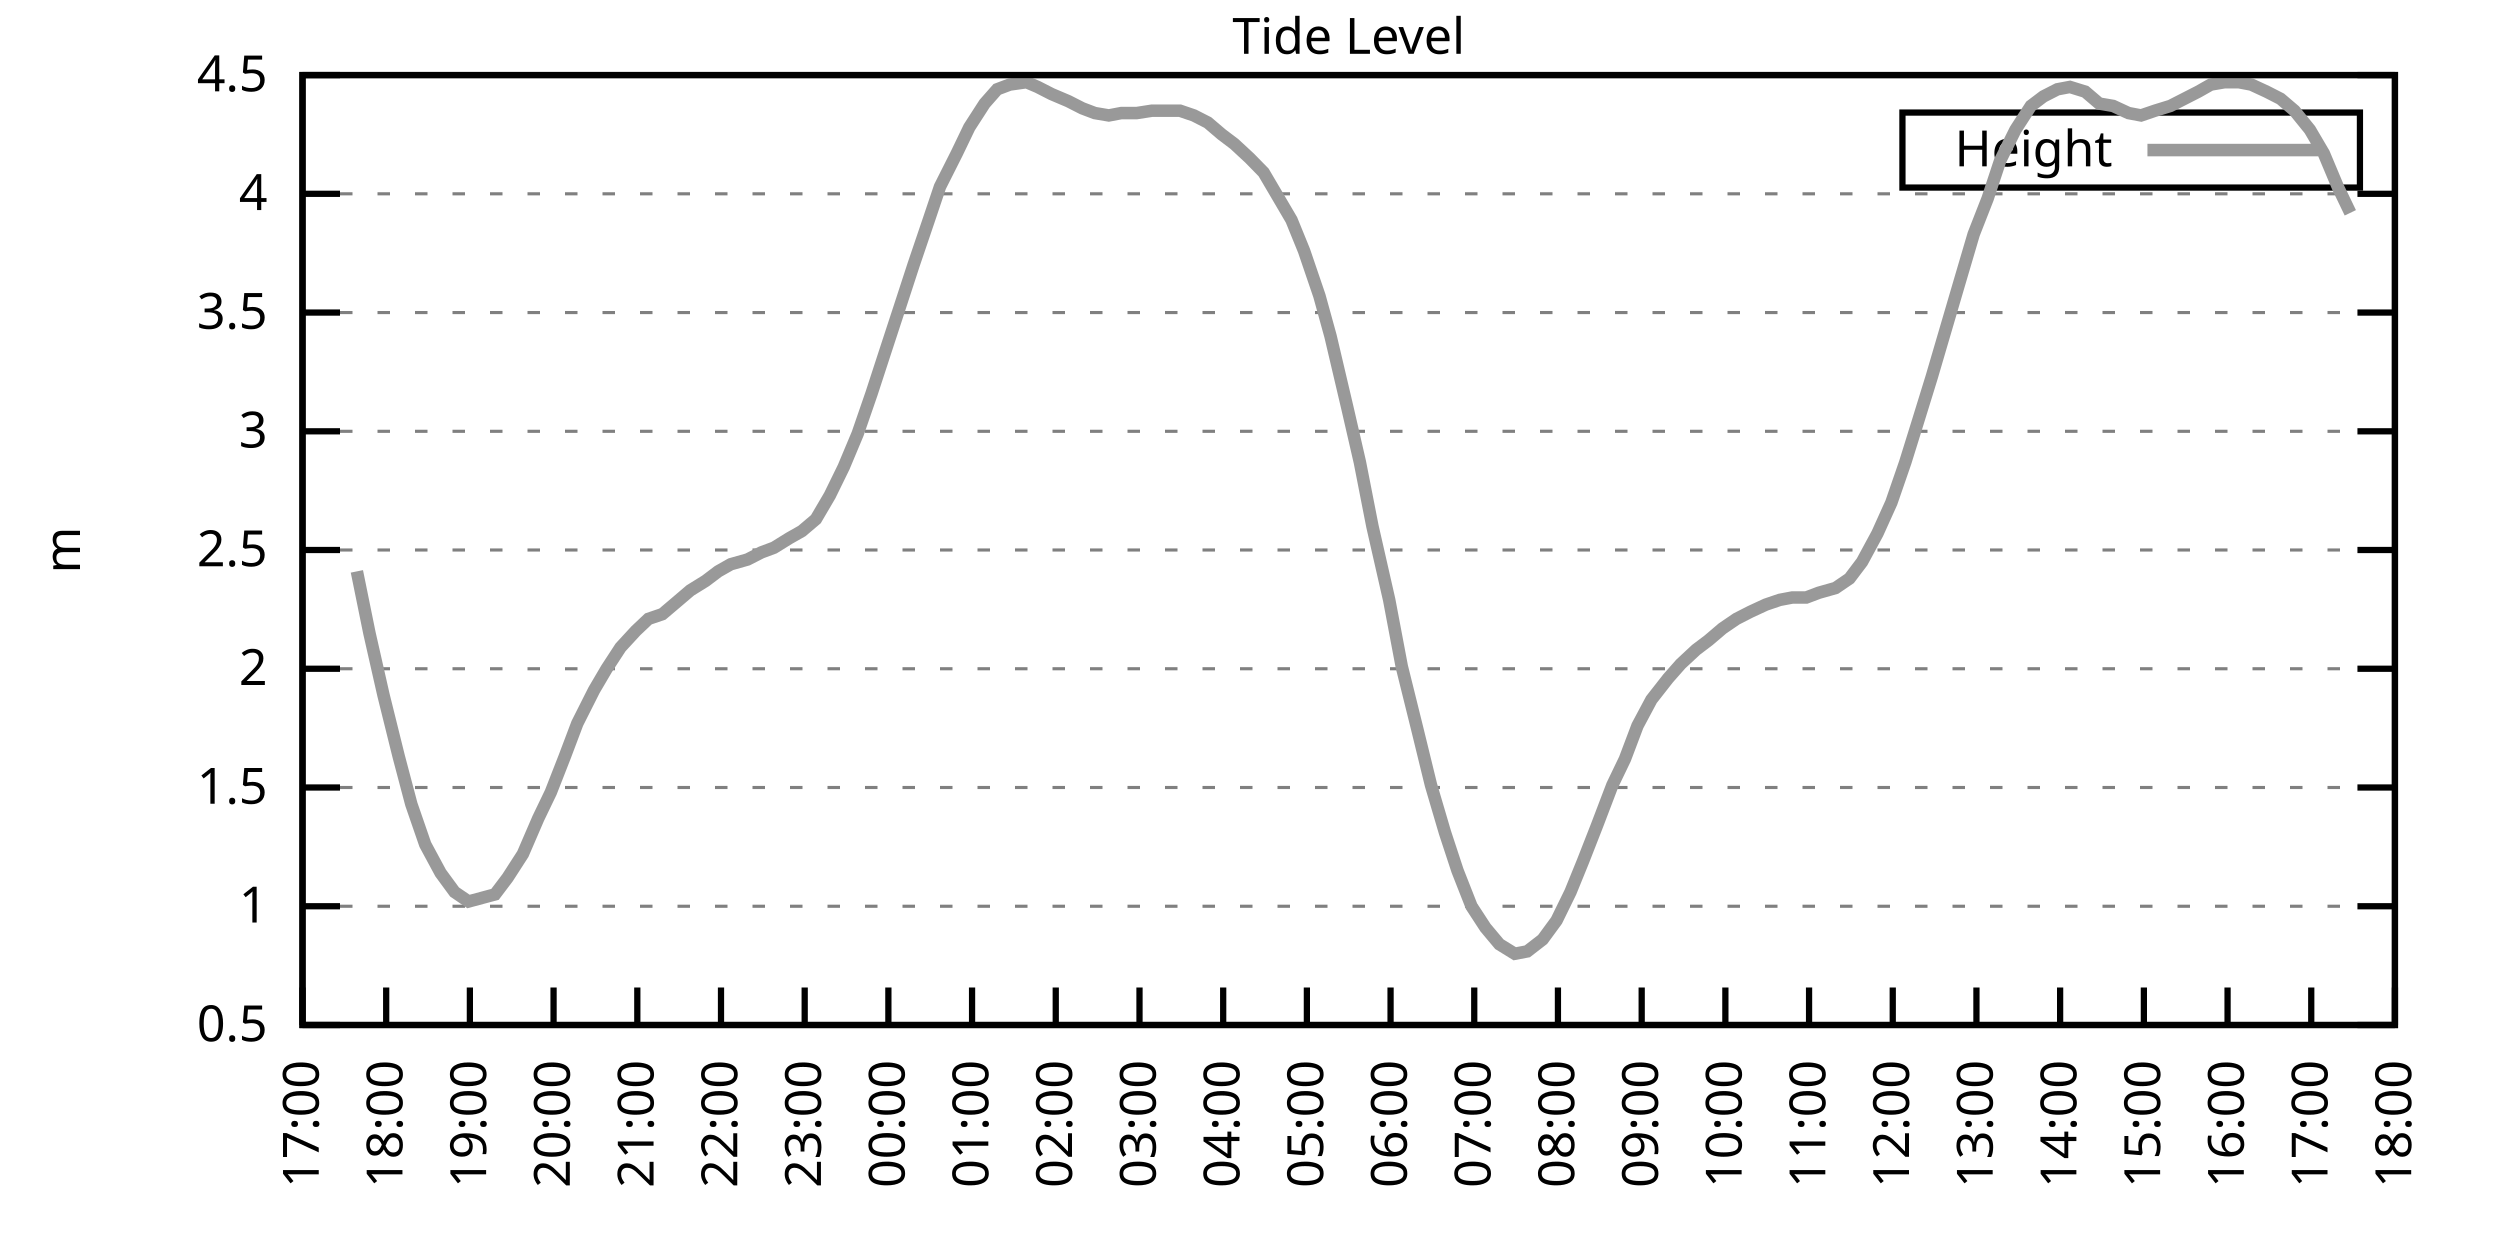
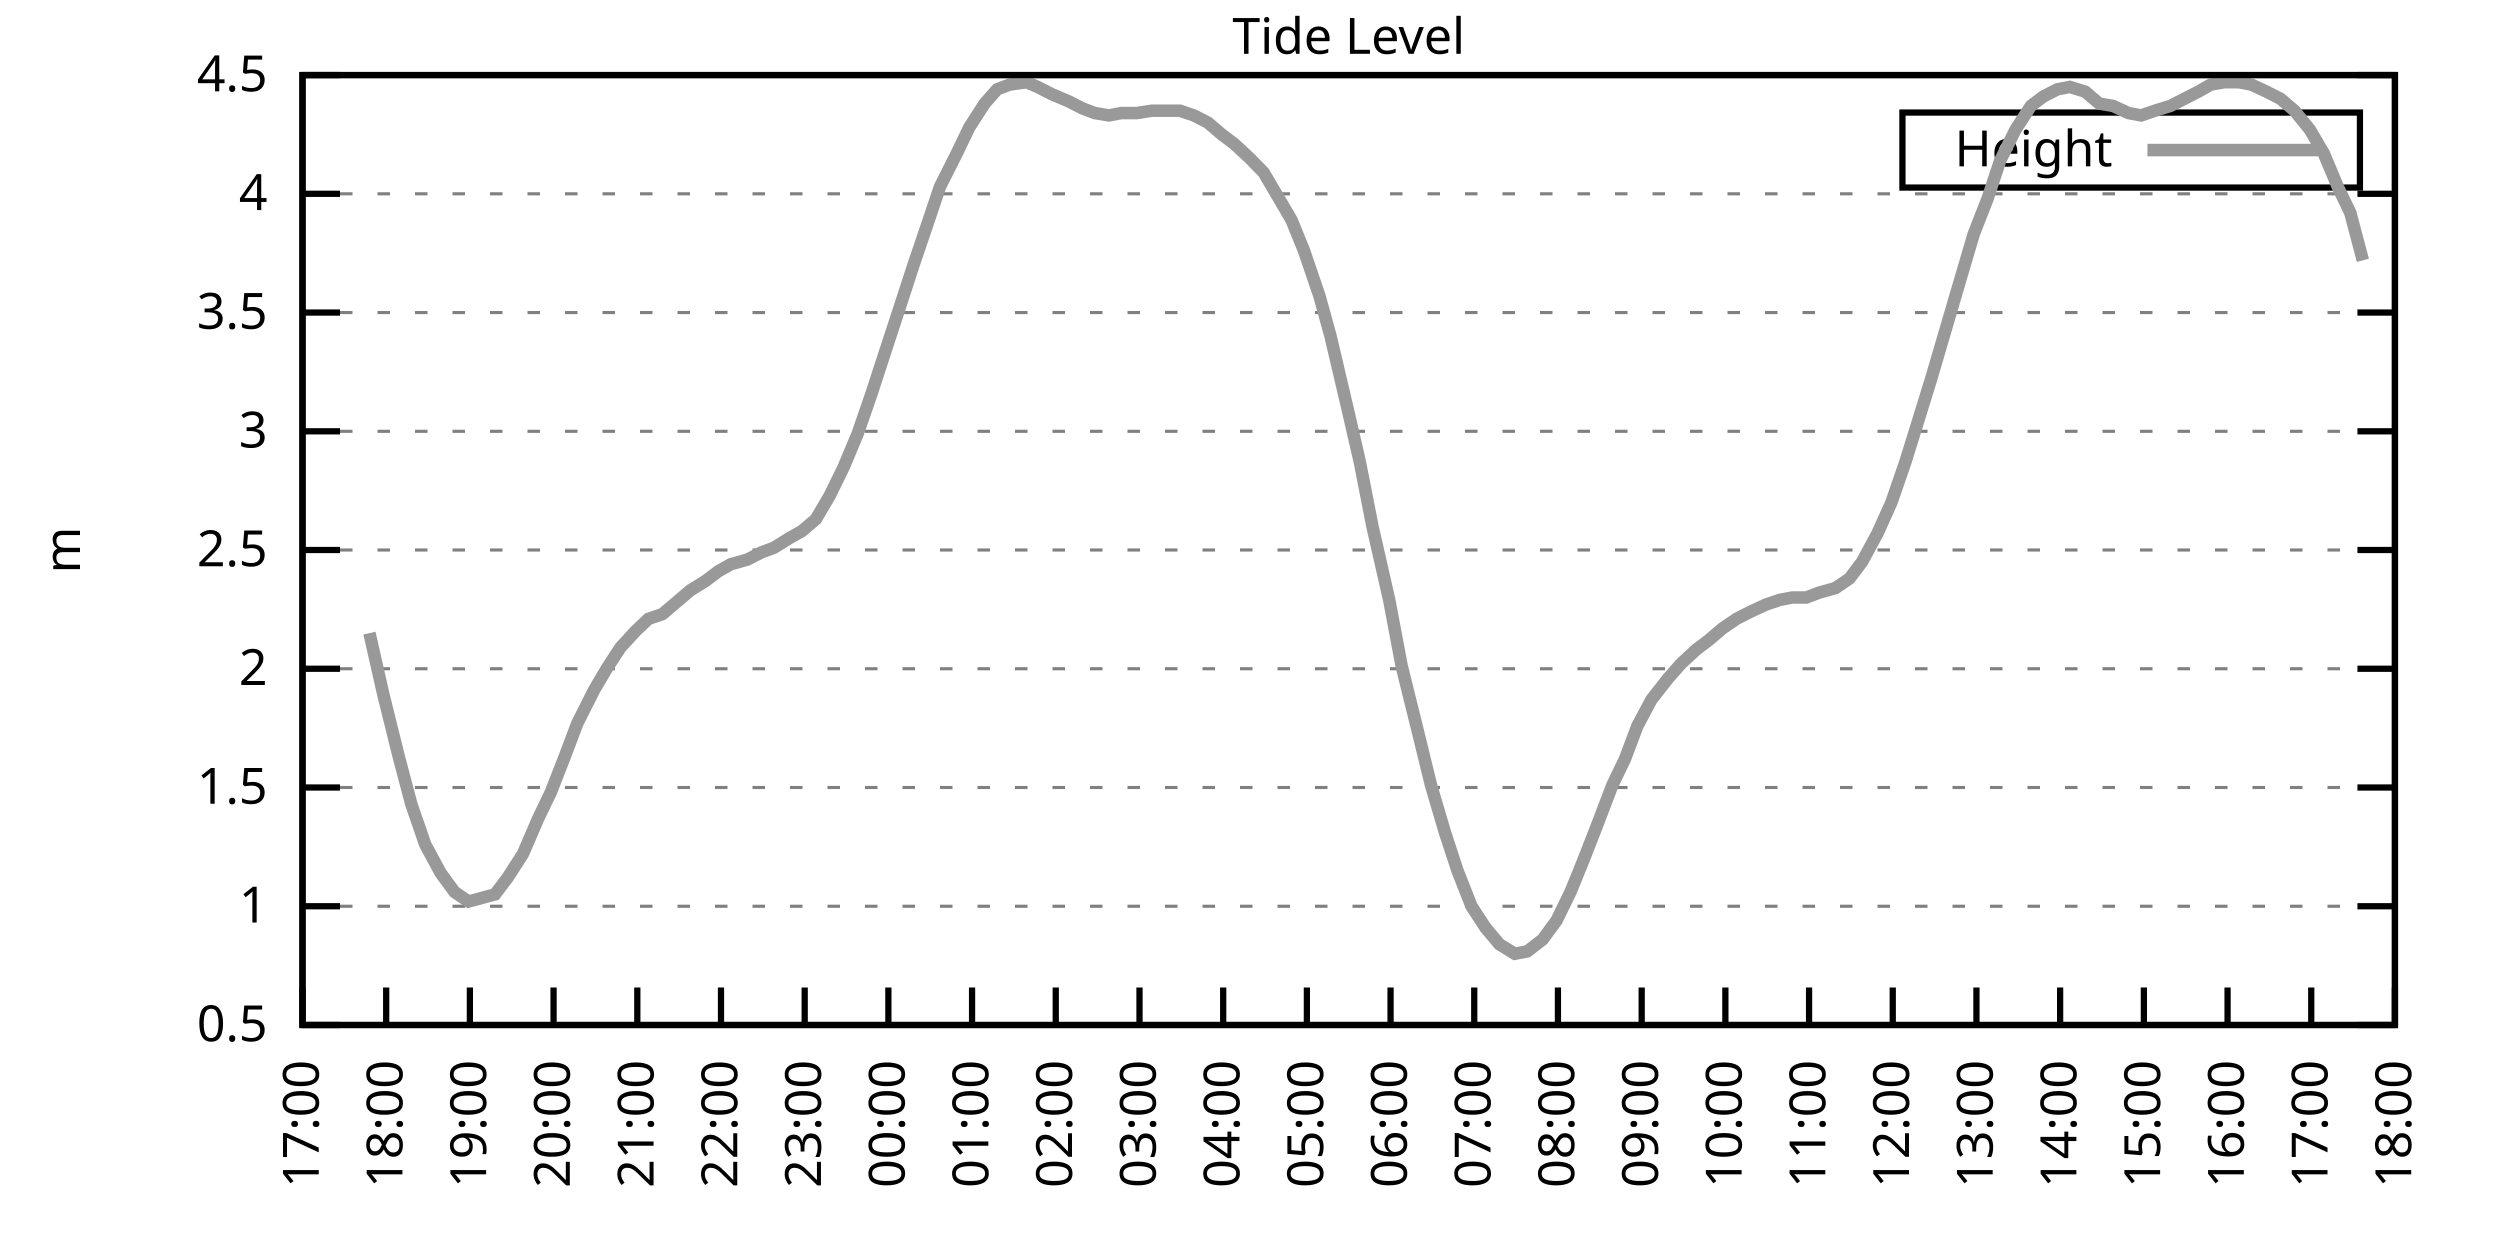
<svg xmlns="http://www.w3.org/2000/svg" xmlns:xlink="http://www.w3.org/1999/xlink" width="400" height="200" viewBox="0 0 400 200">
  <g id="gnuplot_canvas">
    <rect x="0" y="0" width="400" height="200" fill="none" />
    <defs>
      <circle id="gpDot" r="0.5" stroke-width="0.5" stroke="currentColor" />
      <path id="gpPt0" stroke-width="0.333" stroke="currentColor" d="M-1,0 h2 M0,-1 v2" />
      <path id="gpPt1" stroke-width="0.333" stroke="currentColor" d="M-1,-1 L1,1 M1,-1 L-1,1" />
      <path id="gpPt2" stroke-width="0.333" stroke="currentColor" d="M-1,0 L1,0 M0,-1 L0,1 M-1,-1 L1,1 M-1,1 L1,-1" />
      <rect id="gpPt3" stroke-width="0.333" stroke="currentColor" x="-1" y="-1" width="2" height="2" />
      <rect id="gpPt4" stroke-width="0.333" stroke="currentColor" fill="currentColor" x="-1" y="-1" width="2" height="2" />
      <circle id="gpPt5" stroke-width="0.333" stroke="currentColor" cx="0" cy="0" r="1" />
      <use xlink:href="#gpPt5" id="gpPt6" fill="currentColor" stroke="none" />
      <path id="gpPt7" stroke-width="0.333" stroke="currentColor" d="M0,-1.33 L-1.33,0.67 L1.33,0.67 z" />
      <use xlink:href="#gpPt7" id="gpPt8" fill="currentColor" stroke="none" />
      <use xlink:href="#gpPt7" id="gpPt9" stroke="currentColor" transform="rotate(180)" />
      <use xlink:href="#gpPt9" id="gpPt10" fill="currentColor" stroke="none" />
      <use xlink:href="#gpPt3" id="gpPt11" stroke="currentColor" transform="rotate(45)" />
      <use xlink:href="#gpPt11" id="gpPt12" fill="currentColor" stroke="none" />
      <path id="gpPt13" stroke-width="0.333" stroke="currentColor" d="M0,1.330 L1.265,0.411 L0.782,-1.067 L-0.782,-1.076 L-1.265,0.411 z" />
      <use xlink:href="#gpPt13" id="gpPt14" fill="currentColor" stroke="none" />
      <filter id="textbox" filterUnits="objectBoundingBox" x="0" y="0" height="1" width="1">
        <feFlood flood-color="white" flood-opacity="1" result="bgnd" />
        <feComposite in="SourceGraphic" in2="bgnd" operator="atop" />
      </filter>
      <filter id="greybox" filterUnits="objectBoundingBox" x="0" y="0" height="1" width="1">
        <feFlood flood-color="lightgrey" flood-opacity="1" result="grey" />
        <feComposite in="SourceGraphic" in2="grey" operator="atop" />
      </filter>
    </defs>
    <g fill="none" color="white" stroke="currentColor" stroke-width="1.00" stroke-linecap="butt" stroke-linejoin="miter">
</g>
    <g fill="none" color="black" stroke="currentColor" stroke-width="1.00" stroke-linecap="butt" stroke-linejoin="miter">
      <g stroke="none" shape-rendering="crispEdges">
        <polygon fill="rgb(255, 255, 255)" points="48.40,164.00 383.18,164.00 383.18,12.02 48.40,12.02 " />
      </g>
    </g>
    <g fill="none" color="black" stroke="currentColor" stroke-width="1.00" stroke-linecap="butt" stroke-linejoin="miter">
</g>
    <g fill="none" color="black" stroke="black" stroke-width="0.50" stroke-linecap="butt" stroke-linejoin="miter">
</g>
    <g fill="none" color="gray" stroke="currentColor" stroke-width="0.50" stroke-linecap="butt" stroke-linejoin="miter">
      <path stroke="gray" stroke-dasharray="2,4" class="gridline" d="M48.40,164.00 L383.19,164.00  " />
    </g>
    <g fill="none" color="gray" stroke="gray" stroke-width="1.00" stroke-linecap="butt" stroke-linejoin="miter">
</g>
    <g fill="none" color="black" stroke="currentColor" stroke-width="1.00" stroke-linecap="butt" stroke-linejoin="miter">
      <path stroke="black" d="M48.40,164.00 L54.40,164.00 M383.19,164.00 L377.19,164.00  " />
      <g transform="translate(42.80,166.60)" stroke="none" fill="black" font-family="Sans" font-size="8.00" text-anchor="end">
        <text>
          <tspan font-family="Sans"> 0.5</tspan>
        </text>
      </g>
    </g>
    <g fill="none" color="black" stroke="currentColor" stroke-width="1.00" stroke-linecap="butt" stroke-linejoin="miter">
</g>
    <g fill="none" color="black" stroke="black" stroke-width="0.50" stroke-linecap="butt" stroke-linejoin="miter">
</g>
    <g fill="none" color="gray" stroke="currentColor" stroke-width="0.50" stroke-linecap="butt" stroke-linejoin="miter">
      <path stroke="gray" stroke-dasharray="2,4" class="gridline" d="M48.40,145.00 L383.19,145.00  " />
    </g>
    <g fill="none" color="gray" stroke="gray" stroke-width="1.00" stroke-linecap="butt" stroke-linejoin="miter">
</g>
    <g fill="none" color="black" stroke="currentColor" stroke-width="1.00" stroke-linecap="butt" stroke-linejoin="miter">
      <path stroke="black" d="M48.40,145.00 L54.40,145.00 M383.19,145.00 L377.19,145.00  " />
      <g transform="translate(42.80,147.60)" stroke="none" fill="black" font-family="Sans" font-size="8.00" text-anchor="end">
        <text>
          <tspan font-family="Sans"> 1</tspan>
        </text>
      </g>
    </g>
    <g fill="none" color="black" stroke="currentColor" stroke-width="1.00" stroke-linecap="butt" stroke-linejoin="miter">
</g>
    <g fill="none" color="black" stroke="black" stroke-width="0.50" stroke-linecap="butt" stroke-linejoin="miter">
</g>
    <g fill="none" color="gray" stroke="currentColor" stroke-width="0.50" stroke-linecap="butt" stroke-linejoin="miter">
      <path stroke="gray" stroke-dasharray="2,4" class="gridline" d="M48.40,126.00 L383.19,126.00  " />
    </g>
    <g fill="none" color="gray" stroke="gray" stroke-width="1.00" stroke-linecap="butt" stroke-linejoin="miter">
</g>
    <g fill="none" color="black" stroke="currentColor" stroke-width="1.00" stroke-linecap="butt" stroke-linejoin="miter">
      <path stroke="black" d="M48.40,126.00 L54.40,126.00 M383.19,126.00 L377.19,126.00  " />
      <g transform="translate(42.80,128.60)" stroke="none" fill="black" font-family="Sans" font-size="8.00" text-anchor="end">
        <text>
          <tspan font-family="Sans"> 1.5</tspan>
        </text>
      </g>
    </g>
    <g fill="none" color="black" stroke="currentColor" stroke-width="1.00" stroke-linecap="butt" stroke-linejoin="miter">
</g>
    <g fill="none" color="black" stroke="black" stroke-width="0.50" stroke-linecap="butt" stroke-linejoin="miter">
</g>
    <g fill="none" color="gray" stroke="currentColor" stroke-width="0.50" stroke-linecap="butt" stroke-linejoin="miter">
      <path stroke="gray" stroke-dasharray="2,4" class="gridline" d="M48.40,107.00 L383.19,107.00  " />
    </g>
    <g fill="none" color="gray" stroke="gray" stroke-width="1.00" stroke-linecap="butt" stroke-linejoin="miter">
</g>
    <g fill="none" color="black" stroke="currentColor" stroke-width="1.00" stroke-linecap="butt" stroke-linejoin="miter">
      <path stroke="black" d="M48.40,107.00 L54.40,107.00 M383.19,107.00 L377.19,107.00  " />
      <g transform="translate(42.80,109.60)" stroke="none" fill="black" font-family="Sans" font-size="8.00" text-anchor="end">
        <text>
          <tspan font-family="Sans"> 2</tspan>
        </text>
      </g>
    </g>
    <g fill="none" color="black" stroke="currentColor" stroke-width="1.00" stroke-linecap="butt" stroke-linejoin="miter">
</g>
    <g fill="none" color="black" stroke="black" stroke-width="0.50" stroke-linecap="butt" stroke-linejoin="miter">
</g>
    <g fill="none" color="gray" stroke="currentColor" stroke-width="0.50" stroke-linecap="butt" stroke-linejoin="miter">
      <path stroke="gray" stroke-dasharray="2,4" class="gridline" d="M48.40,88.00 L383.19,88.00  " />
    </g>
    <g fill="none" color="gray" stroke="gray" stroke-width="1.00" stroke-linecap="butt" stroke-linejoin="miter">
</g>
    <g fill="none" color="black" stroke="currentColor" stroke-width="1.00" stroke-linecap="butt" stroke-linejoin="miter">
      <path stroke="black" d="M48.40,88.00 L54.40,88.00 M383.19,88.00 L377.19,88.00  " />
      <g transform="translate(42.80,90.60)" stroke="none" fill="black" font-family="Sans" font-size="8.00" text-anchor="end">
        <text>
          <tspan font-family="Sans"> 2.5</tspan>
        </text>
      </g>
    </g>
    <g fill="none" color="black" stroke="currentColor" stroke-width="1.00" stroke-linecap="butt" stroke-linejoin="miter">
</g>
    <g fill="none" color="black" stroke="black" stroke-width="0.50" stroke-linecap="butt" stroke-linejoin="miter">
</g>
    <g fill="none" color="gray" stroke="currentColor" stroke-width="0.50" stroke-linecap="butt" stroke-linejoin="miter">
      <path stroke="gray" stroke-dasharray="2,4" class="gridline" d="M48.40,69.01 L383.19,69.01  " />
    </g>
    <g fill="none" color="gray" stroke="gray" stroke-width="1.00" stroke-linecap="butt" stroke-linejoin="miter">
</g>
    <g fill="none" color="black" stroke="currentColor" stroke-width="1.00" stroke-linecap="butt" stroke-linejoin="miter">
      <path stroke="black" d="M48.40,69.01 L54.40,69.01 M383.19,69.01 L377.19,69.01  " />
      <g transform="translate(42.80,71.61)" stroke="none" fill="black" font-family="Sans" font-size="8.00" text-anchor="end">
        <text>
          <tspan font-family="Sans"> 3</tspan>
        </text>
      </g>
    </g>
    <g fill="none" color="black" stroke="currentColor" stroke-width="1.00" stroke-linecap="butt" stroke-linejoin="miter">
</g>
    <g fill="none" color="black" stroke="black" stroke-width="0.50" stroke-linecap="butt" stroke-linejoin="miter">
</g>
    <g fill="none" color="gray" stroke="currentColor" stroke-width="0.50" stroke-linecap="butt" stroke-linejoin="miter">
      <path stroke="gray" stroke-dasharray="2,4" class="gridline" d="M48.40,50.01 L383.19,50.01  " />
    </g>
    <g fill="none" color="gray" stroke="gray" stroke-width="1.00" stroke-linecap="butt" stroke-linejoin="miter">
</g>
    <g fill="none" color="black" stroke="currentColor" stroke-width="1.00" stroke-linecap="butt" stroke-linejoin="miter">
      <path stroke="black" d="M48.40,50.01 L54.40,50.01 M383.19,50.01 L377.19,50.01  " />
      <g transform="translate(42.80,52.61)" stroke="none" fill="black" font-family="Sans" font-size="8.00" text-anchor="end">
        <text>
          <tspan font-family="Sans"> 3.5</tspan>
        </text>
      </g>
    </g>
    <g fill="none" color="black" stroke="currentColor" stroke-width="1.00" stroke-linecap="butt" stroke-linejoin="miter">
</g>
    <g fill="none" color="black" stroke="black" stroke-width="0.50" stroke-linecap="butt" stroke-linejoin="miter">
</g>
    <g fill="none" color="gray" stroke="currentColor" stroke-width="0.50" stroke-linecap="butt" stroke-linejoin="miter">
      <path stroke="gray" stroke-dasharray="2,4" class="gridline" d="M48.40,31.01 L383.19,31.01  " />
    </g>
    <g fill="none" color="gray" stroke="gray" stroke-width="1.00" stroke-linecap="butt" stroke-linejoin="miter">
</g>
    <g fill="none" color="black" stroke="currentColor" stroke-width="1.00" stroke-linecap="butt" stroke-linejoin="miter">
      <path stroke="black" d="M48.40,31.01 L54.40,31.01 M383.19,31.01 L377.19,31.01  " />
      <g transform="translate(42.80,33.61)" stroke="none" fill="black" font-family="Sans" font-size="8.00" text-anchor="end">
        <text>
          <tspan font-family="Sans"> 4</tspan>
        </text>
      </g>
    </g>
    <g fill="none" color="black" stroke="currentColor" stroke-width="1.00" stroke-linecap="butt" stroke-linejoin="miter">
</g>
    <g fill="none" color="black" stroke="black" stroke-width="0.50" stroke-linecap="butt" stroke-linejoin="miter">
</g>
    <g fill="none" color="gray" stroke="currentColor" stroke-width="0.50" stroke-linecap="butt" stroke-linejoin="miter">
      <path stroke="gray" stroke-dasharray="2,4" class="gridline" d="M48.40,12.01 L383.19,12.01  " />
    </g>
    <g fill="none" color="gray" stroke="gray" stroke-width="1.00" stroke-linecap="butt" stroke-linejoin="miter">
</g>
    <g fill="none" color="black" stroke="currentColor" stroke-width="1.00" stroke-linecap="butt" stroke-linejoin="miter">
      <path stroke="black" d="M48.40,12.01 L54.40,12.01 M383.19,12.01 L377.19,12.01  " />
      <g transform="translate(42.80,14.61)" stroke="none" fill="black" font-family="Sans" font-size="8.00" text-anchor="end">
        <text>
          <tspan font-family="Sans"> 4.5</tspan>
        </text>
      </g>
    </g>
    <g fill="none" color="black" stroke="currentColor" stroke-width="1.00" stroke-linecap="butt" stroke-linejoin="miter">
      <path stroke="black" d="M48.40,164.00 L48.40,158.00  " />
      <g transform="translate(51.00,169.60) rotate(270.00)" stroke="none" fill="black" font-family="Sans" font-size="8.00" text-anchor="end">
        <text>
          <tspan font-family="Sans">17:00</tspan>
        </text>
      </g>
    </g>
    <g fill="none" color="black" stroke="currentColor" stroke-width="1.00" stroke-linecap="butt" stroke-linejoin="miter">
      <path stroke="black" d="M61.79,164.00 L61.79,158.00  " />
      <g transform="translate(64.39,169.60) rotate(270.00)" stroke="none" fill="black" font-family="Sans" font-size="8.00" text-anchor="end">
        <text>
          <tspan font-family="Sans">18:00</tspan>
        </text>
      </g>
    </g>
    <g fill="none" color="black" stroke="currentColor" stroke-width="1.00" stroke-linecap="butt" stroke-linejoin="miter">
      <path stroke="black" d="M75.18,164.00 L75.18,158.00  " />
      <g transform="translate(77.78,169.60) rotate(270.00)" stroke="none" fill="black" font-family="Sans" font-size="8.00" text-anchor="end">
        <text>
          <tspan font-family="Sans">19:00</tspan>
        </text>
      </g>
    </g>
    <g fill="none" color="black" stroke="currentColor" stroke-width="1.00" stroke-linecap="butt" stroke-linejoin="miter">
      <path stroke="black" d="M88.57,164.00 L88.57,158.00  " />
      <g transform="translate(91.17,169.60) rotate(270.00)" stroke="none" fill="black" font-family="Sans" font-size="8.00" text-anchor="end">
        <text>
          <tspan font-family="Sans">20:00</tspan>
        </text>
      </g>
    </g>
    <g fill="none" color="black" stroke="currentColor" stroke-width="1.00" stroke-linecap="butt" stroke-linejoin="miter">
      <path stroke="black" d="M101.97,164.00 L101.97,158.00  " />
      <g transform="translate(104.57,169.60) rotate(270.00)" stroke="none" fill="black" font-family="Sans" font-size="8.00" text-anchor="end">
        <text>
          <tspan font-family="Sans">21:00</tspan>
        </text>
      </g>
    </g>
    <g fill="none" color="black" stroke="currentColor" stroke-width="1.00" stroke-linecap="butt" stroke-linejoin="miter">
      <path stroke="black" d="M115.36,164.00 L115.36,158.00  " />
      <g transform="translate(117.96,169.60) rotate(270.00)" stroke="none" fill="black" font-family="Sans" font-size="8.00" text-anchor="end">
        <text>
          <tspan font-family="Sans">22:00</tspan>
        </text>
      </g>
    </g>
    <g fill="none" color="black" stroke="currentColor" stroke-width="1.00" stroke-linecap="butt" stroke-linejoin="miter">
      <path stroke="black" d="M128.75,164.00 L128.75,158.00  " />
      <g transform="translate(131.35,169.60) rotate(270.00)" stroke="none" fill="black" font-family="Sans" font-size="8.00" text-anchor="end">
        <text>
          <tspan font-family="Sans">23:00</tspan>
        </text>
      </g>
    </g>
    <g fill="none" color="black" stroke="currentColor" stroke-width="1.00" stroke-linecap="butt" stroke-linejoin="miter">
      <path stroke="black" d="M142.14,164.00 L142.14,158.00  " />
      <g transform="translate(144.74,169.60) rotate(270.00)" stroke="none" fill="black" font-family="Sans" font-size="8.00" text-anchor="end">
        <text>
          <tspan font-family="Sans">00:00</tspan>
        </text>
      </g>
    </g>
    <g fill="none" color="black" stroke="currentColor" stroke-width="1.00" stroke-linecap="butt" stroke-linejoin="miter">
      <path stroke="black" d="M155.53,164.00 L155.53,158.00  " />
      <g transform="translate(158.13,169.60) rotate(270.00)" stroke="none" fill="black" font-family="Sans" font-size="8.00" text-anchor="end">
        <text>
          <tspan font-family="Sans">01:00</tspan>
        </text>
      </g>
    </g>
    <g fill="none" color="black" stroke="currentColor" stroke-width="1.00" stroke-linecap="butt" stroke-linejoin="miter">
      <path stroke="black" d="M168.92,164.00 L168.92,158.00  " />
      <g transform="translate(171.52,169.60) rotate(270.00)" stroke="none" fill="black" font-family="Sans" font-size="8.00" text-anchor="end">
        <text>
          <tspan font-family="Sans">02:00</tspan>
        </text>
      </g>
    </g>
    <g fill="none" color="black" stroke="currentColor" stroke-width="1.00" stroke-linecap="butt" stroke-linejoin="miter">
      <path stroke="black" d="M182.32,164.00 L182.32,158.00  " />
      <g transform="translate(184.92,169.60) rotate(270.00)" stroke="none" fill="black" font-family="Sans" font-size="8.00" text-anchor="end">
        <text>
          <tspan font-family="Sans">03:00</tspan>
        </text>
      </g>
    </g>
    <g fill="none" color="black" stroke="currentColor" stroke-width="1.00" stroke-linecap="butt" stroke-linejoin="miter">
      <path stroke="black" d="M195.71,164.00 L195.71,158.00  " />
      <g transform="translate(198.31,169.60) rotate(270.00)" stroke="none" fill="black" font-family="Sans" font-size="8.00" text-anchor="end">
        <text>
          <tspan font-family="Sans">04:00</tspan>
        </text>
      </g>
    </g>
    <g fill="none" color="black" stroke="currentColor" stroke-width="1.00" stroke-linecap="butt" stroke-linejoin="miter">
      <path stroke="black" d="M209.10,164.00 L209.10,158.00  " />
      <g transform="translate(211.70,169.60) rotate(270.00)" stroke="none" fill="black" font-family="Sans" font-size="8.00" text-anchor="end">
        <text>
          <tspan font-family="Sans">05:00</tspan>
        </text>
      </g>
    </g>
    <g fill="none" color="black" stroke="currentColor" stroke-width="1.00" stroke-linecap="butt" stroke-linejoin="miter">
      <path stroke="black" d="M222.49,164.00 L222.49,158.00  " />
      <g transform="translate(225.09,169.60) rotate(270.00)" stroke="none" fill="black" font-family="Sans" font-size="8.00" text-anchor="end">
        <text>
          <tspan font-family="Sans">06:00</tspan>
        </text>
      </g>
    </g>
    <g fill="none" color="black" stroke="currentColor" stroke-width="1.00" stroke-linecap="butt" stroke-linejoin="miter">
      <path stroke="black" d="M235.88,164.00 L235.88,158.00  " />
      <g transform="translate(238.48,169.60) rotate(270.00)" stroke="none" fill="black" font-family="Sans" font-size="8.00" text-anchor="end">
        <text>
          <tspan font-family="Sans">07:00</tspan>
        </text>
      </g>
    </g>
    <g fill="none" color="black" stroke="currentColor" stroke-width="1.00" stroke-linecap="butt" stroke-linejoin="miter">
      <path stroke="black" d="M249.27,164.00 L249.27,158.00  " />
      <g transform="translate(251.87,169.60) rotate(270.00)" stroke="none" fill="black" font-family="Sans" font-size="8.00" text-anchor="end">
        <text>
          <tspan font-family="Sans">08:00</tspan>
        </text>
      </g>
    </g>
    <g fill="none" color="black" stroke="currentColor" stroke-width="1.00" stroke-linecap="butt" stroke-linejoin="miter">
      <path stroke="black" d="M262.67,164.00 L262.67,158.00  " />
      <g transform="translate(265.27,169.60) rotate(270.00)" stroke="none" fill="black" font-family="Sans" font-size="8.00" text-anchor="end">
        <text>
          <tspan font-family="Sans">09:00</tspan>
        </text>
      </g>
    </g>
    <g fill="none" color="black" stroke="currentColor" stroke-width="1.00" stroke-linecap="butt" stroke-linejoin="miter">
      <path stroke="black" d="M276.06,164.00 L276.06,158.00  " />
      <g transform="translate(278.66,169.60) rotate(270.00)" stroke="none" fill="black" font-family="Sans" font-size="8.00" text-anchor="end">
        <text>
          <tspan font-family="Sans">10:00</tspan>
        </text>
      </g>
    </g>
    <g fill="none" color="black" stroke="currentColor" stroke-width="1.00" stroke-linecap="butt" stroke-linejoin="miter">
      <path stroke="black" d="M289.45,164.00 L289.45,158.00  " />
      <g transform="translate(292.05,169.60) rotate(270.00)" stroke="none" fill="black" font-family="Sans" font-size="8.00" text-anchor="end">
        <text>
          <tspan font-family="Sans">11:00</tspan>
        </text>
      </g>
    </g>
    <g fill="none" color="black" stroke="currentColor" stroke-width="1.00" stroke-linecap="butt" stroke-linejoin="miter">
      <path stroke="black" d="M302.84,164.00 L302.84,158.00  " />
      <g transform="translate(305.44,169.60) rotate(270.00)" stroke="none" fill="black" font-family="Sans" font-size="8.00" text-anchor="end">
        <text>
          <tspan font-family="Sans">12:00</tspan>
        </text>
      </g>
    </g>
    <g fill="none" color="black" stroke="currentColor" stroke-width="1.00" stroke-linecap="butt" stroke-linejoin="miter">
      <path stroke="black" d="M316.23,164.00 L316.23,158.00  " />
      <g transform="translate(318.83,169.60) rotate(270.00)" stroke="none" fill="black" font-family="Sans" font-size="8.00" text-anchor="end">
        <text>
          <tspan font-family="Sans">13:00</tspan>
        </text>
      </g>
    </g>
    <g fill="none" color="black" stroke="currentColor" stroke-width="1.00" stroke-linecap="butt" stroke-linejoin="miter">
      <path stroke="black" d="M329.62,164.00 L329.62,158.00  " />
      <g transform="translate(332.22,169.60) rotate(270.00)" stroke="none" fill="black" font-family="Sans" font-size="8.00" text-anchor="end">
        <text>
          <tspan font-family="Sans">14:00</tspan>
        </text>
      </g>
    </g>
    <g fill="none" color="black" stroke="currentColor" stroke-width="1.00" stroke-linecap="butt" stroke-linejoin="miter">
      <path stroke="black" d="M343.02,164.00 L343.02,158.00  " />
      <g transform="translate(345.62,169.60) rotate(270.00)" stroke="none" fill="black" font-family="Sans" font-size="8.00" text-anchor="end">
        <text>
          <tspan font-family="Sans">15:00</tspan>
        </text>
      </g>
    </g>
    <g fill="none" color="black" stroke="currentColor" stroke-width="1.00" stroke-linecap="butt" stroke-linejoin="miter">
      <path stroke="black" d="M356.41,164.00 L356.41,158.00  " />
      <g transform="translate(359.01,169.60) rotate(270.00)" stroke="none" fill="black" font-family="Sans" font-size="8.00" text-anchor="end">
        <text>
          <tspan font-family="Sans">16:00</tspan>
        </text>
      </g>
    </g>
    <g fill="none" color="black" stroke="currentColor" stroke-width="1.00" stroke-linecap="butt" stroke-linejoin="miter">
      <path stroke="black" d="M369.80,164.00 L369.80,158.00  " />
      <g transform="translate(372.40,169.60) rotate(270.00)" stroke="none" fill="black" font-family="Sans" font-size="8.00" text-anchor="end">
        <text>
          <tspan font-family="Sans">17:00</tspan>
        </text>
      </g>
    </g>
    <g fill="none" color="black" stroke="currentColor" stroke-width="1.00" stroke-linecap="butt" stroke-linejoin="miter">
      <path stroke="black" d="M383.19,164.00 L383.19,158.00  " />
      <g transform="translate(385.79,169.60) rotate(270.00)" stroke="none" fill="black" font-family="Sans" font-size="8.00" text-anchor="end">
        <text>
          <tspan font-family="Sans">18:00</tspan>
        </text>
      </g>
    </g>
    <g fill="none" color="black" stroke="currentColor" stroke-width="1.00" stroke-linecap="butt" stroke-linejoin="miter">
</g>
    <g fill="none" color="black" stroke="currentColor" stroke-width="1.00" stroke-linecap="butt" stroke-linejoin="miter">
      <path stroke="black" d="M48.40,12.01 L48.40,164.00 L383.19,164.00 L383.19,12.01 L48.40,12.01 Z  " />
    </g>
    <g fill="none" color="black" stroke="currentColor" stroke-width="1.00" stroke-linecap="butt" stroke-linejoin="miter">
</g>
    <g fill="none" color="black" stroke="currentColor" stroke-width="1.00" stroke-linecap="butt" stroke-linejoin="miter">
      <path stroke="black" d="M304.39,30.01 L304.39,18.01 L377.59,18.01 L377.59,30.01 L304.39,30.01 Z  " />
    </g>
    <g id="Tide_level_plot_1">
      <g fill="none" color="white" stroke="black" stroke-width="2.00" stroke-linecap="butt" stroke-linejoin="miter">
</g>
      <g fill="none" color="black" stroke="currentColor" stroke-width="2.00" stroke-linecap="butt" stroke-linejoin="miter">
        <g transform="translate(337.99,26.61)" stroke="none" fill="black" font-family="Sans" font-size="8.00" text-anchor="end">
          <text>
            <tspan font-family="Sans">Height</tspan>
          </text>
        </g>
      </g>
      <g fill="none" color="black" stroke="currentColor" stroke-width="2.00" stroke-linecap="butt" stroke-linejoin="miter">
-         <path stroke="rgb(153, 153, 153)" d="M343.59,24.01 L371.99,24.01 M57.10,91.42 L59.11,101.30 L61.35,111.18 L63.80,121.06 L65.81,128.66 L68.04,135.12   L70.50,139.68 L72.73,142.72 L74.96,144.24 L79.20,143.10 L81.21,140.44 L83.66,136.64 L86.12,130.94 L88.13,126.76   L90.36,121.06 L92.37,115.74 L95.05,110.42 L97.06,107.00 L99.29,103.58 L101.74,100.92 L103.75,99.02 L105.98,98.26   L108.22,96.36 L110.45,94.46 L112.90,92.94 L114.91,91.42 L116.92,90.28 L119.60,89.52 L121.83,88.38 L123.84,87.63   L126.29,86.11 L128.30,84.97 L130.54,83.07 L132.77,79.27 L135.00,74.71 L137.23,69.39 L139.46,62.93 L141.69,56.09   L143.93,49.25 L146.16,42.41 L148.61,35.19 L150.40,29.87 L153.08,24.55 L155.09,20.37 L157.54,16.57 L159.55,14.29   L161.56,13.53 L164.24,13.15 L166.02,13.91 L168.25,15.05 L170.93,16.19 L173.17,17.33 L175.17,18.09 L177.41,18.47   L179.41,18.09 L181.87,18.09 L184.32,17.71 L186.56,17.71 L188.79,17.71 L191.02,18.47 L193.25,19.61 L195.48,21.51   L197.49,23.03 L199.95,25.31 L202.18,27.59 L204.19,31.01 L206.64,35.19 L208.65,40.13 L211.11,47.35 L212.89,53.81   L215.57,65.21 L217.58,73.95 L219.59,84.21 L222.27,95.98 L224.28,106.62 L226.73,116.50 L228.96,125.62 L231.20,133.22   L233.20,139.30 L235.44,145.00 L237.67,148.42 L239.90,151.08 L242.36,152.60 L244.36,152.22 L246.82,150.32 L249.05,147.28   L251.28,142.72 L253.29,137.78 L255.52,132.08 L257.98,125.62 L259.99,121.44 L262.00,116.12 L264.23,111.94 L266.91,108.52   L268.92,106.24 L271.37,103.96 L273.38,102.44 L275.61,100.54 L277.84,99.02 L280.07,97.88 L282.53,96.74 L284.76,95.98   L286.77,95.60 L289.00,95.60 L291.01,94.84 L293.69,94.08 L295.92,92.56 L297.93,89.90 L300.39,85.35 L302.62,80.41   L304.85,73.95 L306.86,67.49 L309.09,60.27 L311.32,52.67 L313.55,45.07 L315.79,37.47 L318.02,31.77 L320.03,25.69   L322.48,20.75 L324.94,16.95 L326.95,15.43 L329.18,14.29 L331.19,13.91 L333.64,14.67 L335.87,16.57 L338.10,16.95   L340.56,18.09 L342.57,18.47 L344.80,17.71 L347.26,16.95 L349.49,15.81 L351.72,14.67 L353.73,13.53 L355.96,13.15   L358.19,13.15 L360.20,13.53 L362.66,14.67 L364.89,15.81 L367.12,17.71 L369.58,20.75 L371.81,24.55 L374.04,29.87   L376.05,34.05  " />
+         <path stroke="rgb(153, 153, 153)" d="M343.59,24.01 L371.99,24.01 M59.11,101.30 L61.35,111.18 L63.80,121.06 L65.81,128.66 L68.04,135.12 L70.50,139.68   L72.73,142.72 L74.96,144.24 L79.20,143.10 L81.21,140.44 L83.66,136.64 L86.12,130.94 L88.13,126.76 L90.36,121.06   L92.37,115.74 L95.05,110.42 L97.06,107.00 L99.29,103.58 L101.74,100.92 L103.75,99.02 L105.98,98.26 L108.22,96.36   L110.45,94.46 L112.90,92.94 L114.91,91.42 L116.92,90.28 L119.60,89.52 L121.83,88.38 L123.84,87.63 L126.29,86.11   L128.30,84.97 L130.54,83.07 L132.77,79.27 L135.00,74.71 L137.23,69.39 L139.46,62.93 L141.69,56.09 L143.93,49.25   L146.16,42.41 L148.61,35.19 L150.40,29.87 L153.08,24.55 L155.09,20.37 L157.54,16.57 L159.55,14.29 L161.56,13.53   L164.24,13.15 L166.02,13.91 L168.25,15.05 L170.93,16.19 L173.17,17.33 L175.17,18.09 L177.41,18.47 L179.41,18.09   L181.87,18.09 L184.32,17.71 L186.56,17.71 L188.79,17.71 L191.02,18.47 L193.25,19.61 L195.48,21.51 L197.49,23.03   L199.95,25.31 L202.18,27.59 L204.19,31.01 L206.64,35.19 L208.65,40.13 L211.11,47.35 L212.89,53.81 L215.57,65.21   L217.58,73.95 L219.59,84.21 L222.27,95.98 L224.28,106.62 L226.73,116.50 L228.96,125.62 L231.20,133.22 L233.20,139.30   L235.44,145.00 L237.67,148.42 L239.90,151.08 L242.36,152.60 L244.36,152.22 L246.82,150.32 L249.05,147.28 L251.28,142.72   L253.29,137.78 L255.52,132.08 L257.98,125.62 L259.99,121.44 L262.00,116.12 L264.23,111.94 L266.91,108.52 L268.92,106.24   L271.37,103.96 L273.38,102.44 L275.61,100.54 L277.84,99.02 L280.07,97.88 L282.53,96.74 L284.76,95.98 L286.77,95.60   L289.00,95.60 L291.01,94.84 L293.69,94.08 L295.92,92.56 L297.93,89.90 L300.39,85.35 L302.62,80.41 L304.85,73.95   L306.86,67.49 L309.09,60.27 L311.32,52.67 L313.55,45.07 L315.79,37.47 L318.02,31.77 L320.03,25.69 L322.48,20.75   L324.94,16.95 L326.95,15.43 L329.18,14.29 L331.19,13.91 L333.64,14.67 L335.87,16.57 L338.10,16.95 L340.56,18.09   L342.57,18.47 L344.80,17.71 L347.26,16.95 L349.49,15.81 L351.72,14.67 L353.73,13.53 L355.96,13.15 L358.19,13.15   L360.20,13.53 L362.66,14.67 L364.89,15.81 L367.12,17.71 L369.58,20.75 L371.81,24.55 L374.04,29.87 L376.05,34.05   L378.06,41.65  " />
      </g>
    </g>
    <g fill="none" color="black" stroke="currentColor" stroke-width="2.00" stroke-linecap="butt" stroke-linejoin="miter">
</g>
    <g fill="none" color="black" stroke="black" stroke-width="1.00" stroke-linecap="butt" stroke-linejoin="miter">
</g>
    <g fill="none" color="black" stroke="currentColor" stroke-width="1.00" stroke-linecap="butt" stroke-linejoin="miter">
      <path stroke="black" d="M48.40,12.01 L48.40,164.00 L383.19,164.00 L383.19,12.01 L48.40,12.01 Z  " />
      <g transform="translate(12.80,88.01) rotate(270.00)" stroke="none" fill="black" font-family="Sans" font-size="8.00" text-anchor="middle">
        <text>
          <tspan font-family="Sans">m</tspan>
        </text>
      </g>
    </g>
    <g fill="none" color="black" stroke="currentColor" stroke-width="1.00" stroke-linecap="butt" stroke-linejoin="miter">
</g>
    <g fill="none" color="black" stroke="currentColor" stroke-width="1.00" stroke-linecap="butt" stroke-linejoin="miter">
      <g transform="translate(215.79,8.61)" stroke="none" fill="black" font-family="Sans" font-size="8.00" text-anchor="middle">
        <text>
          <tspan font-family="Sans">Tide Level</tspan>
        </text>
      </g>
    </g>
    <g fill="none" color="black" stroke="currentColor" stroke-width="1.00" stroke-linecap="butt" stroke-linejoin="miter">
</g>
  </g>
</svg>
